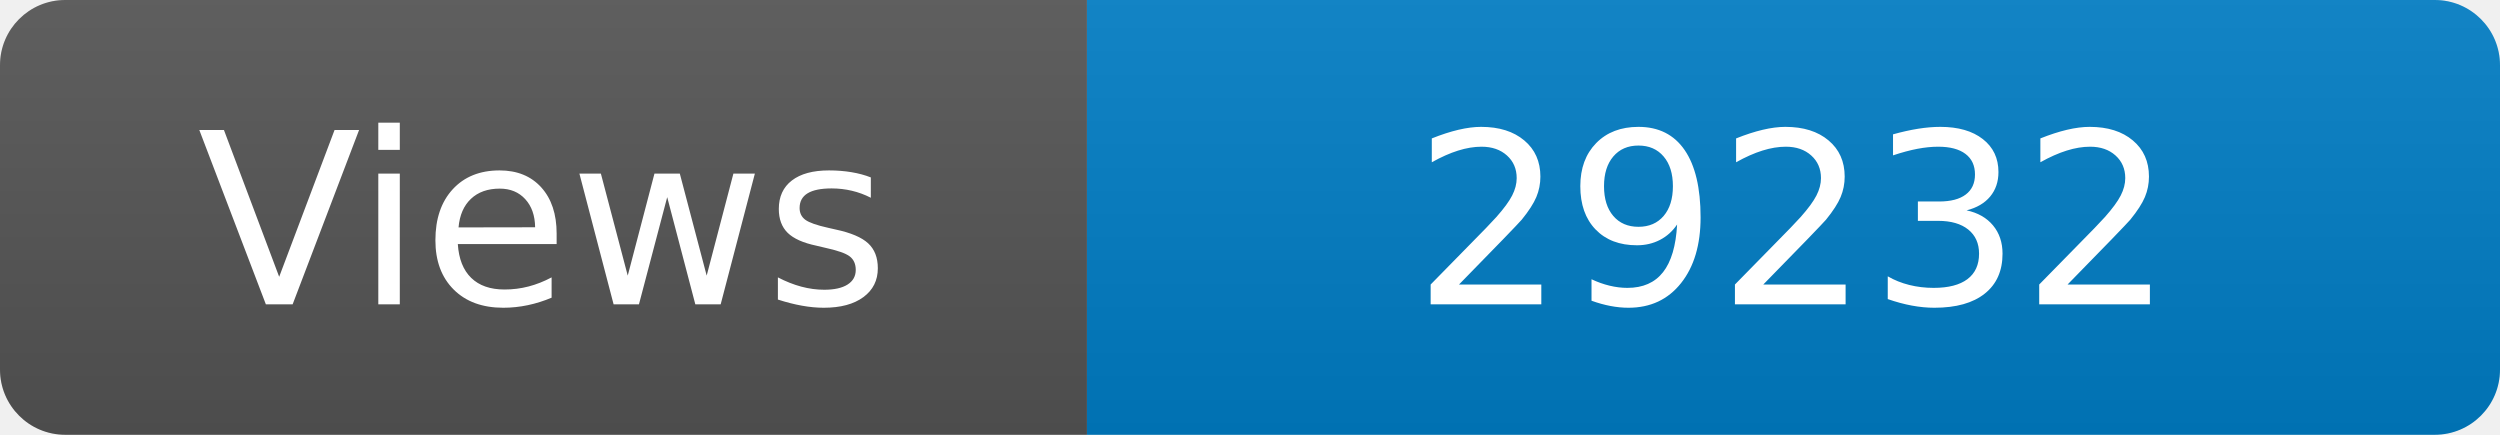
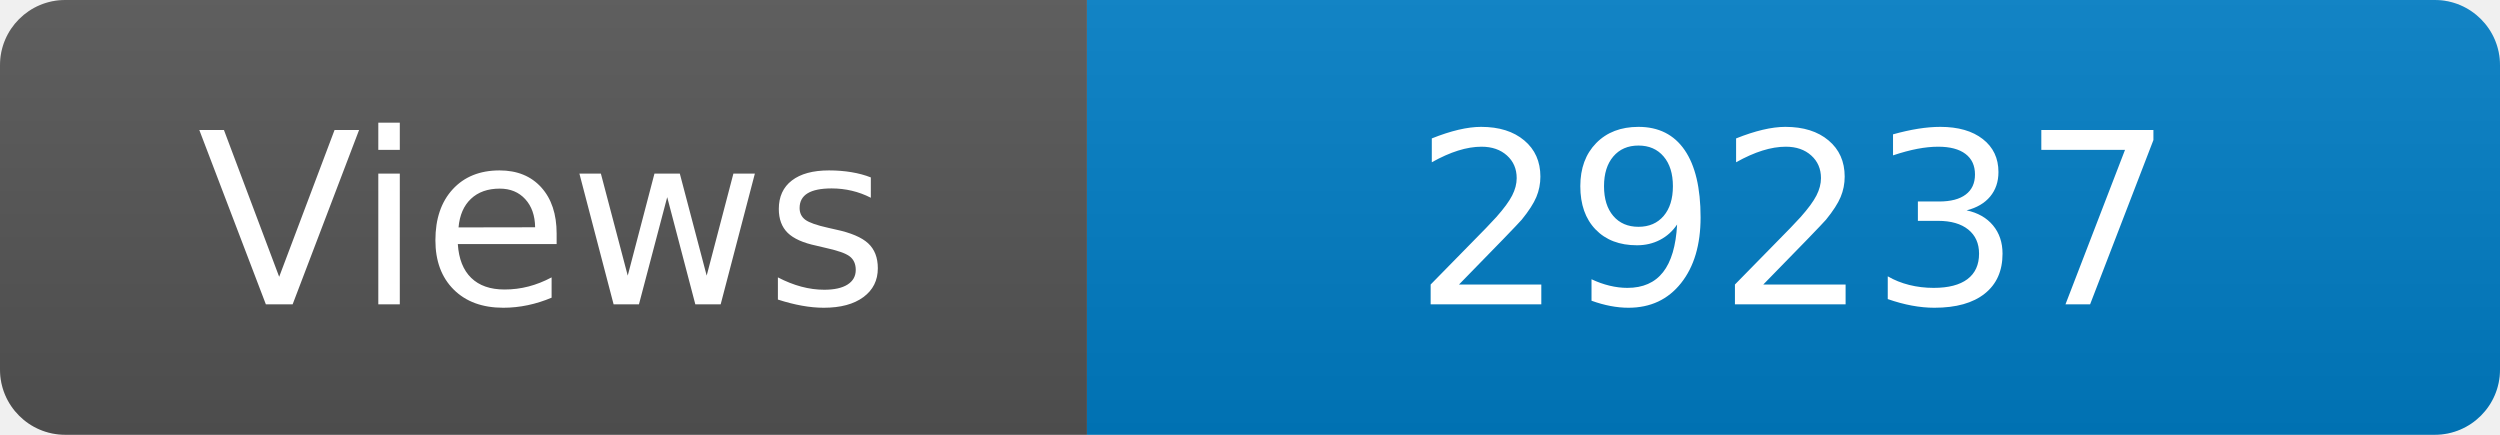
<svg xmlns="http://www.w3.org/2000/svg" width="115" height="20" role="img" aria-label="Maintained?: yes">
  <linearGradient id="s" x2="0" y2="100%">
    <stop offset="0" stop-color="#bbb" stop-opacity=".1" />
    <stop offset="1" stop-opacity=".1" />
  </linearGradient>
  <clipPath id="r">
    <rect width="115" height="20" rx="3" fill="#fff" />
  </clipPath>
  <g clip-path="url(#r)">
    <rect width="50" height="20" fill="#555" />
    <rect x="50" width="160" height="20" fill="#007ec6" />
    <rect width="115" height="20" fill="url(#s)" />
  </g>
  <g fill="#fff" text-anchor="middle" font-family="Verdana,Geneva,DejaVu Sans,sans-serif" font-size="110">
    <text x="250" y="140" transform="scale(.1)" fill="#fff">Views</text>
-     <text x="825" y="140" transform="scale(.1)" fill="#fff">29232</text>
+     <text x="825" y="140" transform="scale(.1)" fill="#fff">29237</text>
  </g>
</svg>
